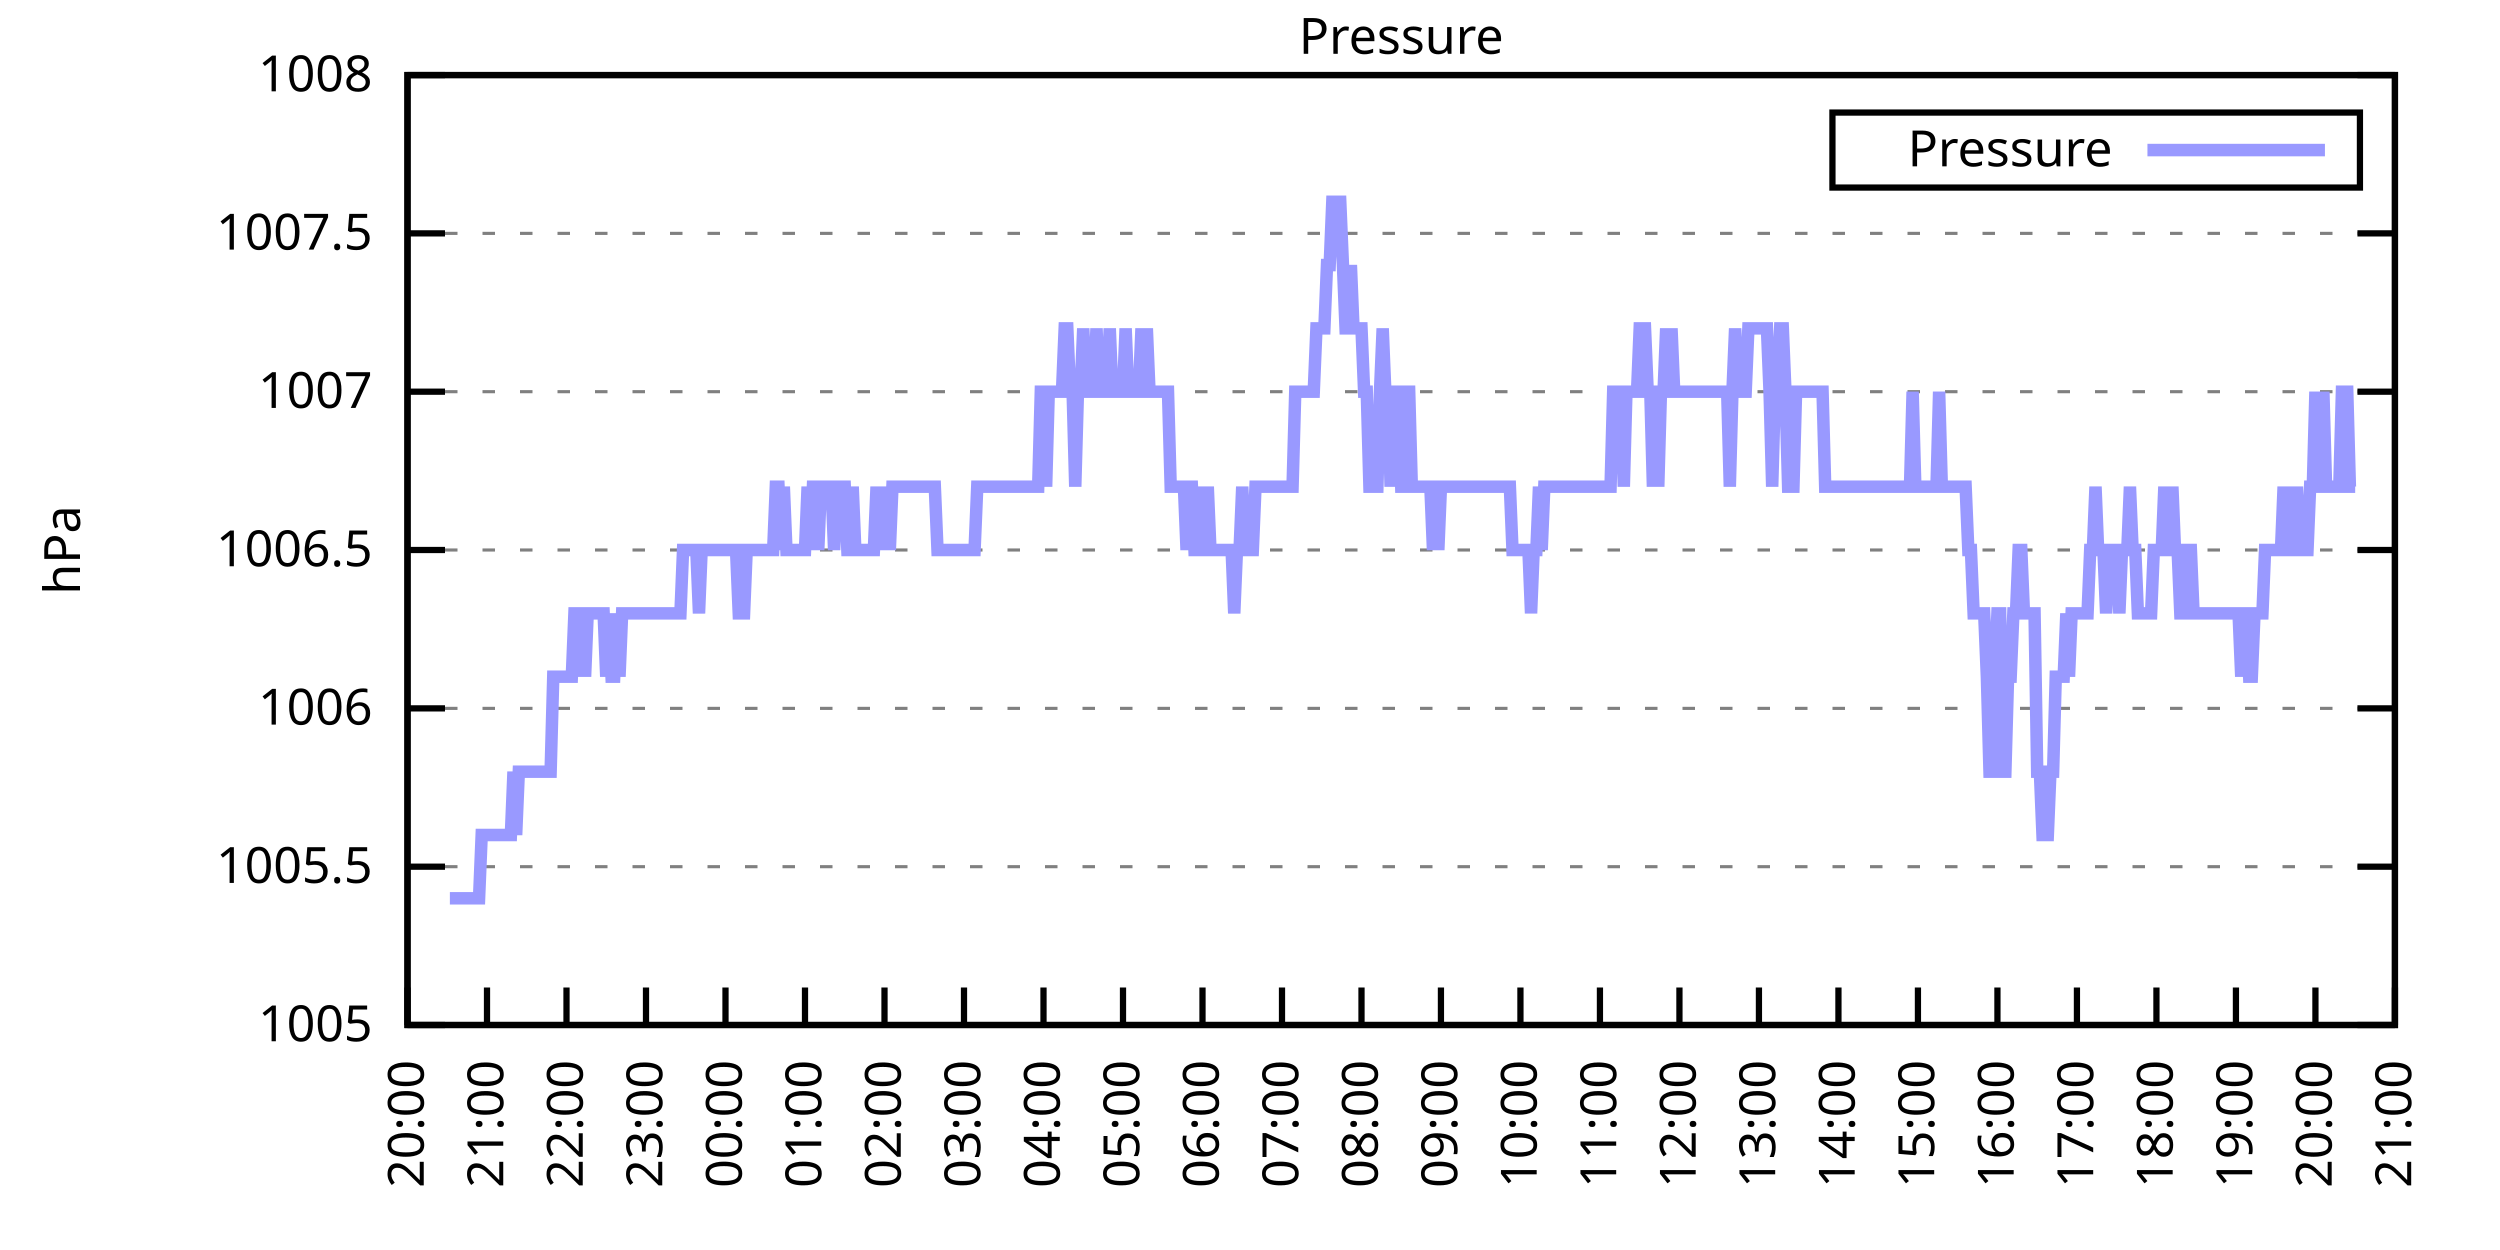
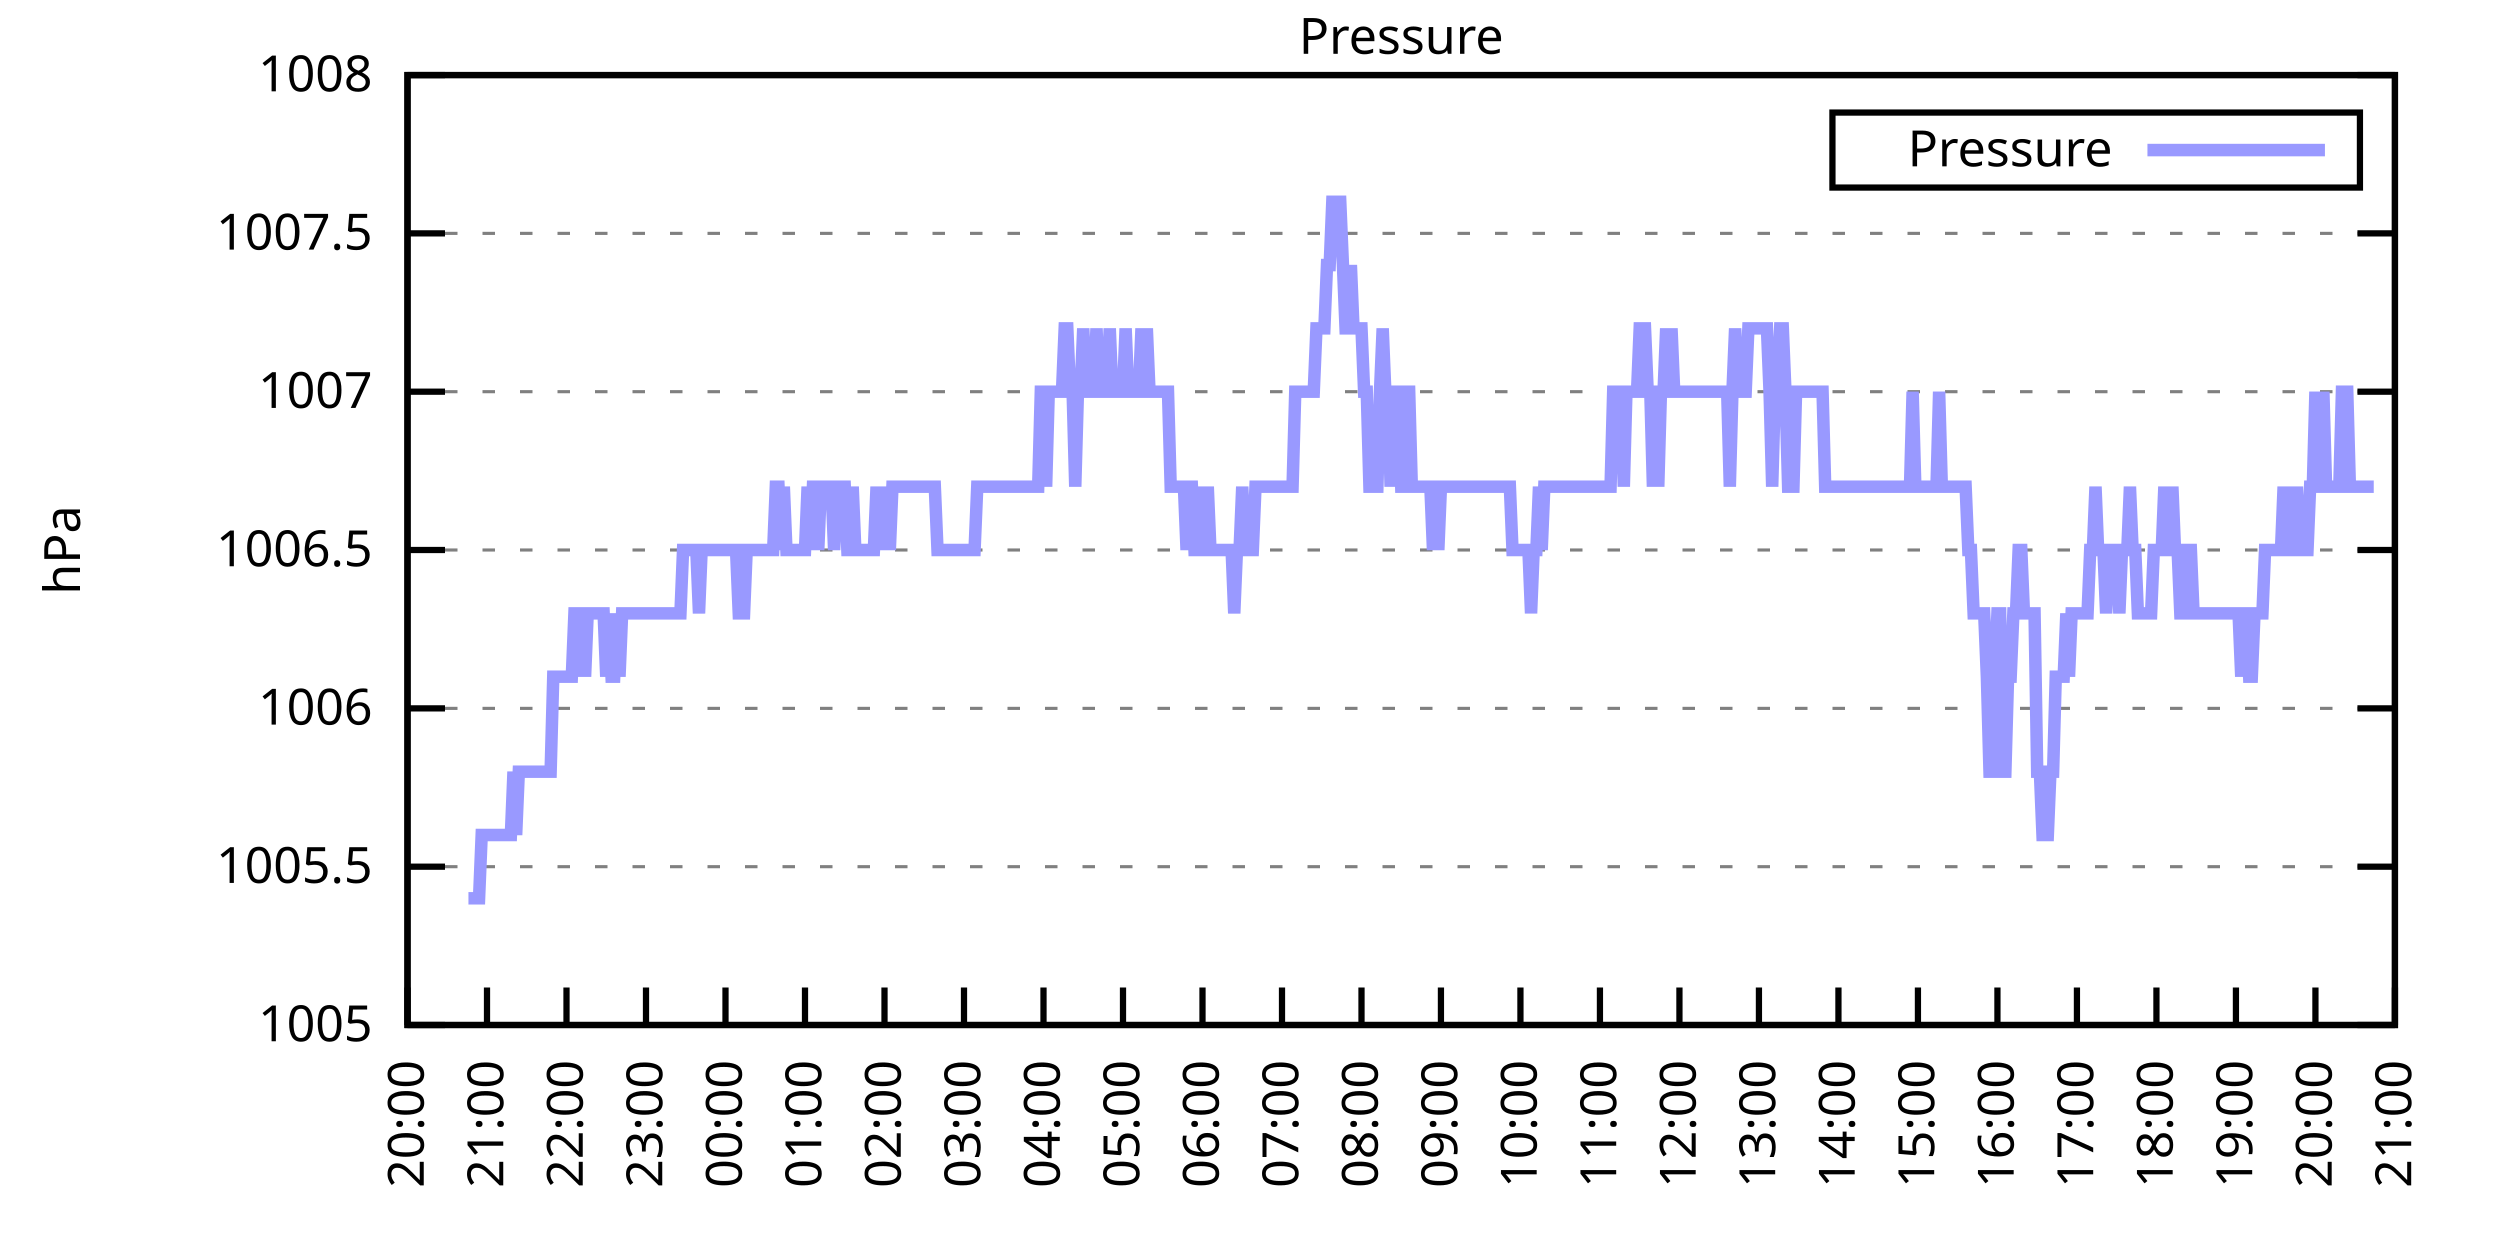
<svg xmlns="http://www.w3.org/2000/svg" xmlns:xlink="http://www.w3.org/1999/xlink" width="400" height="200" viewBox="0 0 400 200">
  <g id="gnuplot_canvas">
    <rect x="0" y="0" width="400" height="200" fill="none" />
    <defs>
      <circle id="gpDot" r="0.5" stroke-width="0.5" stroke="currentColor" />
      <path id="gpPt0" stroke-width="0.333" stroke="currentColor" d="M-1,0 h2 M0,-1 v2" />
      <path id="gpPt1" stroke-width="0.333" stroke="currentColor" d="M-1,-1 L1,1 M1,-1 L-1,1" />
      <path id="gpPt2" stroke-width="0.333" stroke="currentColor" d="M-1,0 L1,0 M0,-1 L0,1 M-1,-1 L1,1 M-1,1 L1,-1" />
      <rect id="gpPt3" stroke-width="0.333" stroke="currentColor" x="-1" y="-1" width="2" height="2" />
      <rect id="gpPt4" stroke-width="0.333" stroke="currentColor" fill="currentColor" x="-1" y="-1" width="2" height="2" />
      <circle id="gpPt5" stroke-width="0.333" stroke="currentColor" cx="0" cy="0" r="1" />
      <use xlink:href="#gpPt5" id="gpPt6" fill="currentColor" stroke="none" />
      <path id="gpPt7" stroke-width="0.333" stroke="currentColor" d="M0,-1.33 L-1.33,0.67 L1.33,0.67 z" />
      <use xlink:href="#gpPt7" id="gpPt8" fill="currentColor" stroke="none" />
      <use xlink:href="#gpPt7" id="gpPt9" stroke="currentColor" transform="rotate(180)" />
      <use xlink:href="#gpPt9" id="gpPt10" fill="currentColor" stroke="none" />
      <use xlink:href="#gpPt3" id="gpPt11" stroke="currentColor" transform="rotate(45)" />
      <use xlink:href="#gpPt11" id="gpPt12" fill="currentColor" stroke="none" />
      <path id="gpPt13" stroke-width="0.333" stroke="currentColor" d="M0,1.330 L1.265,0.411 L0.782,-1.067 L-0.782,-1.076 L-1.265,0.411 z" />
      <use xlink:href="#gpPt13" id="gpPt14" fill="currentColor" stroke="none" />
      <filter id="textbox" filterUnits="objectBoundingBox" x="0" y="0" height="1" width="1">
        <feFlood flood-color="white" flood-opacity="1" result="bgnd" />
        <feComposite in="SourceGraphic" in2="bgnd" operator="atop" />
      </filter>
      <filter id="greybox" filterUnits="objectBoundingBox" x="0" y="0" height="1" width="1">
        <feFlood flood-color="lightgrey" flood-opacity="1" result="grey" />
        <feComposite in="SourceGraphic" in2="grey" operator="atop" />
      </filter>
    </defs>
    <g fill="none" color="white" stroke="currentColor" stroke-width="1.00" stroke-linecap="butt" stroke-linejoin="miter">
</g>
    <g fill="none" color="black" stroke="currentColor" stroke-width="1.00" stroke-linecap="butt" stroke-linejoin="miter">
      <g stroke="none" shape-rendering="crispEdges">
        <polygon fill="rgb(255, 255, 255)" points="65.20,164.00 383.18,164.00 383.18,12.02 65.20,12.02 " />
      </g>
    </g>
    <g fill="none" color="black" stroke="currentColor" stroke-width="1.00" stroke-linecap="butt" stroke-linejoin="miter">
</g>
    <g fill="none" color="black" stroke="black" stroke-width="0.50" stroke-linecap="butt" stroke-linejoin="miter">
</g>
    <g fill="none" color="gray" stroke="currentColor" stroke-width="0.50" stroke-linecap="butt" stroke-linejoin="miter">
      <path stroke="gray" stroke-dasharray="2,4" class="gridline" d="M65.20,164.00 L383.19,164.00  " />
    </g>
    <g fill="none" color="gray" stroke="gray" stroke-width="1.00" stroke-linecap="butt" stroke-linejoin="miter">
</g>
    <g fill="none" color="black" stroke="currentColor" stroke-width="1.00" stroke-linecap="butt" stroke-linejoin="miter">
      <path stroke="black" d="M65.20,164.00 L71.20,164.00 M383.19,164.00 L377.19,164.00  " />
      <g transform="translate(59.60,166.60)" stroke="none" fill="black" font-family="Sans" font-size="8.00" text-anchor="end">
        <text>
          <tspan font-family="Sans"> 1005</tspan>
        </text>
      </g>
    </g>
    <g fill="none" color="black" stroke="currentColor" stroke-width="1.00" stroke-linecap="butt" stroke-linejoin="miter">
</g>
    <g fill="none" color="black" stroke="black" stroke-width="0.50" stroke-linecap="butt" stroke-linejoin="miter">
</g>
    <g fill="none" color="gray" stroke="currentColor" stroke-width="0.50" stroke-linecap="butt" stroke-linejoin="miter">
      <path stroke="gray" stroke-dasharray="2,4" class="gridline" d="M65.20,138.67 L383.19,138.67  " />
    </g>
    <g fill="none" color="gray" stroke="gray" stroke-width="1.00" stroke-linecap="butt" stroke-linejoin="miter">
</g>
    <g fill="none" color="black" stroke="currentColor" stroke-width="1.00" stroke-linecap="butt" stroke-linejoin="miter">
      <path stroke="black" d="M65.20,138.67 L71.20,138.67 M383.19,138.67 L377.19,138.67  " />
      <g transform="translate(59.60,141.27)" stroke="none" fill="black" font-family="Sans" font-size="8.00" text-anchor="end">
        <text>
          <tspan font-family="Sans"> 1005.5</tspan>
        </text>
      </g>
    </g>
    <g fill="none" color="black" stroke="currentColor" stroke-width="1.00" stroke-linecap="butt" stroke-linejoin="miter">
</g>
    <g fill="none" color="black" stroke="black" stroke-width="0.50" stroke-linecap="butt" stroke-linejoin="miter">
</g>
    <g fill="none" color="gray" stroke="currentColor" stroke-width="0.50" stroke-linecap="butt" stroke-linejoin="miter">
      <path stroke="gray" stroke-dasharray="2,4" class="gridline" d="M65.20,113.34 L383.19,113.34  " />
    </g>
    <g fill="none" color="gray" stroke="gray" stroke-width="1.00" stroke-linecap="butt" stroke-linejoin="miter">
</g>
    <g fill="none" color="black" stroke="currentColor" stroke-width="1.00" stroke-linecap="butt" stroke-linejoin="miter">
      <path stroke="black" d="M65.20,113.34 L71.20,113.34 M383.19,113.34 L377.19,113.34  " />
      <g transform="translate(59.60,115.94)" stroke="none" fill="black" font-family="Sans" font-size="8.00" text-anchor="end">
        <text>
          <tspan font-family="Sans"> 1006</tspan>
        </text>
      </g>
    </g>
    <g fill="none" color="black" stroke="currentColor" stroke-width="1.00" stroke-linecap="butt" stroke-linejoin="miter">
</g>
    <g fill="none" color="black" stroke="black" stroke-width="0.50" stroke-linecap="butt" stroke-linejoin="miter">
</g>
    <g fill="none" color="gray" stroke="currentColor" stroke-width="0.50" stroke-linecap="butt" stroke-linejoin="miter">
      <path stroke="gray" stroke-dasharray="2,4" class="gridline" d="M65.20,88.00 L383.19,88.00  " />
    </g>
    <g fill="none" color="gray" stroke="gray" stroke-width="1.00" stroke-linecap="butt" stroke-linejoin="miter">
</g>
    <g fill="none" color="black" stroke="currentColor" stroke-width="1.00" stroke-linecap="butt" stroke-linejoin="miter">
      <path stroke="black" d="M65.20,88.00 L71.20,88.00 M383.19,88.00 L377.19,88.00  " />
      <g transform="translate(59.60,90.60)" stroke="none" fill="black" font-family="Sans" font-size="8.00" text-anchor="end">
        <text>
          <tspan font-family="Sans"> 1006.5</tspan>
        </text>
      </g>
    </g>
    <g fill="none" color="black" stroke="currentColor" stroke-width="1.00" stroke-linecap="butt" stroke-linejoin="miter">
</g>
    <g fill="none" color="black" stroke="black" stroke-width="0.50" stroke-linecap="butt" stroke-linejoin="miter">
</g>
    <g fill="none" color="gray" stroke="currentColor" stroke-width="0.50" stroke-linecap="butt" stroke-linejoin="miter">
      <path stroke="gray" stroke-dasharray="2,4" class="gridline" d="M65.20,62.67 L383.19,62.67  " />
    </g>
    <g fill="none" color="gray" stroke="gray" stroke-width="1.00" stroke-linecap="butt" stroke-linejoin="miter">
</g>
    <g fill="none" color="black" stroke="currentColor" stroke-width="1.00" stroke-linecap="butt" stroke-linejoin="miter">
      <path stroke="black" d="M65.20,62.67 L71.20,62.67 M383.19,62.67 L377.19,62.67  " />
      <g transform="translate(59.60,65.27)" stroke="none" fill="black" font-family="Sans" font-size="8.00" text-anchor="end">
        <text>
          <tspan font-family="Sans"> 1007</tspan>
        </text>
      </g>
    </g>
    <g fill="none" color="black" stroke="currentColor" stroke-width="1.00" stroke-linecap="butt" stroke-linejoin="miter">
</g>
    <g fill="none" color="black" stroke="black" stroke-width="0.50" stroke-linecap="butt" stroke-linejoin="miter">
</g>
    <g fill="none" color="gray" stroke="currentColor" stroke-width="0.50" stroke-linecap="butt" stroke-linejoin="miter">
      <path stroke="gray" stroke-dasharray="2,4" class="gridline" d="M65.20,37.34 L383.19,37.34  " />
    </g>
    <g fill="none" color="gray" stroke="gray" stroke-width="1.00" stroke-linecap="butt" stroke-linejoin="miter">
</g>
    <g fill="none" color="black" stroke="currentColor" stroke-width="1.00" stroke-linecap="butt" stroke-linejoin="miter">
      <path stroke="black" d="M65.20,37.34 L71.20,37.34 M383.19,37.34 L377.19,37.34  " />
      <g transform="translate(59.60,39.94)" stroke="none" fill="black" font-family="Sans" font-size="8.00" text-anchor="end">
        <text>
          <tspan font-family="Sans"> 1007.5</tspan>
        </text>
      </g>
    </g>
    <g fill="none" color="black" stroke="currentColor" stroke-width="1.00" stroke-linecap="butt" stroke-linejoin="miter">
</g>
    <g fill="none" color="black" stroke="black" stroke-width="0.50" stroke-linecap="butt" stroke-linejoin="miter">
</g>
    <g fill="none" color="gray" stroke="currentColor" stroke-width="0.50" stroke-linecap="butt" stroke-linejoin="miter">
      <path stroke="gray" stroke-dasharray="2,4" class="gridline" d="M65.20,12.01 L383.19,12.01  " />
    </g>
    <g fill="none" color="gray" stroke="gray" stroke-width="1.00" stroke-linecap="butt" stroke-linejoin="miter">
</g>
    <g fill="none" color="black" stroke="currentColor" stroke-width="1.00" stroke-linecap="butt" stroke-linejoin="miter">
      <path stroke="black" d="M65.20,12.01 L71.20,12.01 M383.19,12.01 L377.19,12.01  " />
      <g transform="translate(59.60,14.61)" stroke="none" fill="black" font-family="Sans" font-size="8.00" text-anchor="end">
        <text>
          <tspan font-family="Sans"> 1008</tspan>
        </text>
      </g>
    </g>
    <g fill="none" color="black" stroke="currentColor" stroke-width="1.00" stroke-linecap="butt" stroke-linejoin="miter">
      <path stroke="black" d="M65.20,164.00 L65.20,158.00  " />
      <g transform="translate(67.80,169.60) rotate(270.00)" stroke="none" fill="black" font-family="Sans" font-size="8.00" text-anchor="end">
        <text>
          <tspan font-family="Sans">20:00</tspan>
        </text>
      </g>
    </g>
    <g fill="none" color="black" stroke="currentColor" stroke-width="1.00" stroke-linecap="butt" stroke-linejoin="miter">
      <path stroke="black" d="M77.92,164.00 L77.92,158.00  " />
      <g transform="translate(80.52,169.60) rotate(270.00)" stroke="none" fill="black" font-family="Sans" font-size="8.00" text-anchor="end">
        <text>
          <tspan font-family="Sans">21:00</tspan>
        </text>
      </g>
    </g>
    <g fill="none" color="black" stroke="currentColor" stroke-width="1.00" stroke-linecap="butt" stroke-linejoin="miter">
      <path stroke="black" d="M90.64,164.00 L90.64,158.00  " />
      <g transform="translate(93.24,169.60) rotate(270.00)" stroke="none" fill="black" font-family="Sans" font-size="8.00" text-anchor="end">
        <text>
          <tspan font-family="Sans">22:00</tspan>
        </text>
      </g>
    </g>
    <g fill="none" color="black" stroke="currentColor" stroke-width="1.00" stroke-linecap="butt" stroke-linejoin="miter">
      <path stroke="black" d="M103.36,164.00 L103.36,158.00  " />
      <g transform="translate(105.96,169.60) rotate(270.00)" stroke="none" fill="black" font-family="Sans" font-size="8.00" text-anchor="end">
        <text>
          <tspan font-family="Sans">23:00</tspan>
        </text>
      </g>
    </g>
    <g fill="none" color="black" stroke="currentColor" stroke-width="1.00" stroke-linecap="butt" stroke-linejoin="miter">
      <path stroke="black" d="M116.08,164.00 L116.08,158.00  " />
      <g transform="translate(118.68,169.60) rotate(270.00)" stroke="none" fill="black" font-family="Sans" font-size="8.00" text-anchor="end">
        <text>
          <tspan font-family="Sans">00:00</tspan>
        </text>
      </g>
    </g>
    <g fill="none" color="black" stroke="currentColor" stroke-width="1.00" stroke-linecap="butt" stroke-linejoin="miter">
      <path stroke="black" d="M128.80,164.00 L128.80,158.00  " />
      <g transform="translate(131.40,169.60) rotate(270.00)" stroke="none" fill="black" font-family="Sans" font-size="8.00" text-anchor="end">
        <text>
          <tspan font-family="Sans">01:00</tspan>
        </text>
      </g>
    </g>
    <g fill="none" color="black" stroke="currentColor" stroke-width="1.00" stroke-linecap="butt" stroke-linejoin="miter">
      <path stroke="black" d="M141.52,164.00 L141.52,158.00  " />
      <g transform="translate(144.12,169.60) rotate(270.00)" stroke="none" fill="black" font-family="Sans" font-size="8.00" text-anchor="end">
        <text>
          <tspan font-family="Sans">02:00</tspan>
        </text>
      </g>
    </g>
    <g fill="none" color="black" stroke="currentColor" stroke-width="1.00" stroke-linecap="butt" stroke-linejoin="miter">
      <path stroke="black" d="M154.24,164.00 L154.24,158.00  " />
      <g transform="translate(156.84,169.60) rotate(270.00)" stroke="none" fill="black" font-family="Sans" font-size="8.00" text-anchor="end">
        <text>
          <tspan font-family="Sans">03:00</tspan>
        </text>
      </g>
    </g>
    <g fill="none" color="black" stroke="currentColor" stroke-width="1.00" stroke-linecap="butt" stroke-linejoin="miter">
      <path stroke="black" d="M166.96,164.00 L166.96,158.00  " />
      <g transform="translate(169.56,169.60) rotate(270.00)" stroke="none" fill="black" font-family="Sans" font-size="8.00" text-anchor="end">
        <text>
          <tspan font-family="Sans">04:00</tspan>
        </text>
      </g>
    </g>
    <g fill="none" color="black" stroke="currentColor" stroke-width="1.00" stroke-linecap="butt" stroke-linejoin="miter">
      <path stroke="black" d="M179.68,164.00 L179.68,158.00  " />
      <g transform="translate(182.28,169.60) rotate(270.00)" stroke="none" fill="black" font-family="Sans" font-size="8.00" text-anchor="end">
        <text>
          <tspan font-family="Sans">05:00</tspan>
        </text>
      </g>
    </g>
    <g fill="none" color="black" stroke="currentColor" stroke-width="1.00" stroke-linecap="butt" stroke-linejoin="miter">
      <path stroke="black" d="M192.40,164.00 L192.40,158.00  " />
      <g transform="translate(195.00,169.60) rotate(270.00)" stroke="none" fill="black" font-family="Sans" font-size="8.00" text-anchor="end">
        <text>
          <tspan font-family="Sans">06:00</tspan>
        </text>
      </g>
    </g>
    <g fill="none" color="black" stroke="currentColor" stroke-width="1.00" stroke-linecap="butt" stroke-linejoin="miter">
      <path stroke="black" d="M205.12,164.00 L205.12,158.00  " />
      <g transform="translate(207.72,169.60) rotate(270.00)" stroke="none" fill="black" font-family="Sans" font-size="8.00" text-anchor="end">
        <text>
          <tspan font-family="Sans">07:00</tspan>
        </text>
      </g>
    </g>
    <g fill="none" color="black" stroke="currentColor" stroke-width="1.00" stroke-linecap="butt" stroke-linejoin="miter">
      <path stroke="black" d="M217.84,164.00 L217.84,158.00  " />
      <g transform="translate(220.44,169.60) rotate(270.00)" stroke="none" fill="black" font-family="Sans" font-size="8.00" text-anchor="end">
        <text>
          <tspan font-family="Sans">08:00</tspan>
        </text>
      </g>
    </g>
    <g fill="none" color="black" stroke="currentColor" stroke-width="1.00" stroke-linecap="butt" stroke-linejoin="miter">
      <path stroke="black" d="M230.55,164.00 L230.55,158.00  " />
      <g transform="translate(233.15,169.60) rotate(270.00)" stroke="none" fill="black" font-family="Sans" font-size="8.00" text-anchor="end">
        <text>
          <tspan font-family="Sans">09:00</tspan>
        </text>
      </g>
    </g>
    <g fill="none" color="black" stroke="currentColor" stroke-width="1.00" stroke-linecap="butt" stroke-linejoin="miter">
      <path stroke="black" d="M243.27,164.00 L243.27,158.00  " />
      <g transform="translate(245.87,169.60) rotate(270.00)" stroke="none" fill="black" font-family="Sans" font-size="8.00" text-anchor="end">
        <text>
          <tspan font-family="Sans">10:00</tspan>
        </text>
      </g>
    </g>
    <g fill="none" color="black" stroke="currentColor" stroke-width="1.00" stroke-linecap="butt" stroke-linejoin="miter">
      <path stroke="black" d="M255.99,164.00 L255.99,158.00  " />
      <g transform="translate(258.59,169.60) rotate(270.00)" stroke="none" fill="black" font-family="Sans" font-size="8.00" text-anchor="end">
        <text>
          <tspan font-family="Sans">11:00</tspan>
        </text>
      </g>
    </g>
    <g fill="none" color="black" stroke="currentColor" stroke-width="1.00" stroke-linecap="butt" stroke-linejoin="miter">
      <path stroke="black" d="M268.71,164.00 L268.71,158.00  " />
      <g transform="translate(271.31,169.60) rotate(270.00)" stroke="none" fill="black" font-family="Sans" font-size="8.00" text-anchor="end">
        <text>
          <tspan font-family="Sans">12:00</tspan>
        </text>
      </g>
    </g>
    <g fill="none" color="black" stroke="currentColor" stroke-width="1.00" stroke-linecap="butt" stroke-linejoin="miter">
      <path stroke="black" d="M281.43,164.00 L281.43,158.00  " />
      <g transform="translate(284.03,169.60) rotate(270.00)" stroke="none" fill="black" font-family="Sans" font-size="8.00" text-anchor="end">
        <text>
          <tspan font-family="Sans">13:00</tspan>
        </text>
      </g>
    </g>
    <g fill="none" color="black" stroke="currentColor" stroke-width="1.00" stroke-linecap="butt" stroke-linejoin="miter">
      <path stroke="black" d="M294.15,164.00 L294.15,158.00  " />
      <g transform="translate(296.75,169.60) rotate(270.00)" stroke="none" fill="black" font-family="Sans" font-size="8.00" text-anchor="end">
        <text>
          <tspan font-family="Sans">14:00</tspan>
        </text>
      </g>
    </g>
    <g fill="none" color="black" stroke="currentColor" stroke-width="1.00" stroke-linecap="butt" stroke-linejoin="miter">
      <path stroke="black" d="M306.87,164.00 L306.87,158.00  " />
      <g transform="translate(309.47,169.60) rotate(270.00)" stroke="none" fill="black" font-family="Sans" font-size="8.00" text-anchor="end">
        <text>
          <tspan font-family="Sans">15:00</tspan>
        </text>
      </g>
    </g>
    <g fill="none" color="black" stroke="currentColor" stroke-width="1.00" stroke-linecap="butt" stroke-linejoin="miter">
      <path stroke="black" d="M319.59,164.00 L319.59,158.00  " />
      <g transform="translate(322.19,169.60) rotate(270.00)" stroke="none" fill="black" font-family="Sans" font-size="8.00" text-anchor="end">
        <text>
          <tspan font-family="Sans">16:00</tspan>
        </text>
      </g>
    </g>
    <g fill="none" color="black" stroke="currentColor" stroke-width="1.00" stroke-linecap="butt" stroke-linejoin="miter">
      <path stroke="black" d="M332.31,164.00 L332.31,158.00  " />
      <g transform="translate(334.91,169.60) rotate(270.00)" stroke="none" fill="black" font-family="Sans" font-size="8.00" text-anchor="end">
        <text>
          <tspan font-family="Sans">17:00</tspan>
        </text>
      </g>
    </g>
    <g fill="none" color="black" stroke="currentColor" stroke-width="1.00" stroke-linecap="butt" stroke-linejoin="miter">
      <path stroke="black" d="M345.03,164.00 L345.03,158.00  " />
      <g transform="translate(347.63,169.60) rotate(270.00)" stroke="none" fill="black" font-family="Sans" font-size="8.00" text-anchor="end">
        <text>
          <tspan font-family="Sans">18:00</tspan>
        </text>
      </g>
    </g>
    <g fill="none" color="black" stroke="currentColor" stroke-width="1.00" stroke-linecap="butt" stroke-linejoin="miter">
      <path stroke="black" d="M357.75,164.00 L357.75,158.00  " />
      <g transform="translate(360.35,169.60) rotate(270.00)" stroke="none" fill="black" font-family="Sans" font-size="8.00" text-anchor="end">
        <text>
          <tspan font-family="Sans">19:00</tspan>
        </text>
      </g>
    </g>
    <g fill="none" color="black" stroke="currentColor" stroke-width="1.00" stroke-linecap="butt" stroke-linejoin="miter">
      <path stroke="black" d="M370.47,164.00 L370.47,158.00  " />
      <g transform="translate(373.07,169.60) rotate(270.00)" stroke="none" fill="black" font-family="Sans" font-size="8.00" text-anchor="end">
        <text>
          <tspan font-family="Sans">20:00</tspan>
        </text>
      </g>
    </g>
    <g fill="none" color="black" stroke="currentColor" stroke-width="1.00" stroke-linecap="butt" stroke-linejoin="miter">
      <path stroke="black" d="M383.19,164.00 L383.19,158.00  " />
      <g transform="translate(385.79,169.60) rotate(270.00)" stroke="none" fill="black" font-family="Sans" font-size="8.00" text-anchor="end">
        <text>
          <tspan font-family="Sans">21:00</tspan>
        </text>
      </g>
    </g>
    <g fill="none" color="black" stroke="currentColor" stroke-width="1.00" stroke-linecap="butt" stroke-linejoin="miter">
</g>
    <g fill="none" color="black" stroke="currentColor" stroke-width="1.00" stroke-linecap="butt" stroke-linejoin="miter">
      <path stroke="black" d="M65.20,12.01 L65.20,164.00 L383.19,164.00 L383.19,12.01 L65.20,12.01 Z  " />
    </g>
    <g fill="none" color="black" stroke="currentColor" stroke-width="1.00" stroke-linecap="butt" stroke-linejoin="miter">
</g>
    <g fill="none" color="black" stroke="currentColor" stroke-width="1.00" stroke-linecap="butt" stroke-linejoin="miter">
      <path stroke="black" d="M293.19,30.01 L293.19,18.01 L377.59,18.01 L377.59,30.01 L293.19,30.01 Z  " />
    </g>
    <g id="Pressure_plot_1">
      <g fill="none" color="white" stroke="black" stroke-width="2.00" stroke-linecap="butt" stroke-linejoin="miter">
</g>
      <g fill="none" color="black" stroke="currentColor" stroke-width="2.00" stroke-linecap="butt" stroke-linejoin="miter">
        <g transform="translate(337.99,26.61)" stroke="none" fill="black" font-family="Sans" font-size="8.00" text-anchor="end">
          <text>
            <tspan font-family="Sans">Pressure</tspan>
          </text>
        </g>
      </g>
      <g fill="none" color="black" stroke="currentColor" stroke-width="2.00" stroke-linecap="butt" stroke-linejoin="miter">
-         <path stroke="rgb(153, 153, 255)" d="M343.59,24.01 L371.99,24.01 M71.98,143.73 L72.41,143.73 L72.83,143.73 L73.26,143.73 L73.68,143.73 L74.10,143.73   L74.53,143.73 L74.95,143.73 L75.38,143.73 L75.80,143.73 L76.22,143.73 L76.65,143.73 L77.07,133.60 L77.50,133.60   L77.92,133.60 L78.34,133.60 L78.77,133.60 L79.19,133.60 L79.62,133.60 L80.04,133.60 L80.46,133.60 L80.89,133.60   L81.31,133.60 L81.74,133.60 L82.16,123.47 L82.58,133.60 L83.01,123.47 L83.43,123.47 L83.86,123.47 L84.28,123.47   L84.70,123.47 L84.92,123.47 L85.55,123.47 L85.98,123.47 L86.40,123.47 L86.61,123.47 L87.25,123.47 L87.67,123.47   L88.10,123.47 L88.52,108.27 L88.94,108.27 L89.37,108.27 L89.79,108.27 L90.22,108.27 L90.64,108.27 L91.06,108.27   L91.49,108.27 L91.91,98.14 L92.34,98.14 L92.76,108.27 L93.18,98.14 L93.61,108.27 L94.03,98.14 L94.46,98.14   L94.88,98.14 L95.30,98.14 L95.73,98.14 L96.15,98.14 L96.58,98.14 L97.00,108.27 L97.42,98.14 L97.85,108.27   L98.27,108.27 L98.69,98.14 L99.12,108.27 L99.54,98.14 L99.97,98.14 L100.39,98.14 L100.81,98.14 L101.24,98.14   L101.66,98.14 L102.09,98.14 L102.51,98.14 L102.93,98.14 L103.36,98.14 L103.78,98.14 L104.21,98.14 L104.63,98.14   L105.05,98.14 L105.48,98.14 L105.90,98.14 L106.33,98.14 L106.75,98.14 L107.17,98.14 L107.60,98.14 L108.02,98.14   L108.45,98.14 L108.87,98.14 L109.29,88.00 L109.72,88.00 L110.14,88.00 L110.57,88.00 L110.99,88.00 L111.41,88.00   L111.84,98.14 L112.26,88.00 L112.69,88.00 L113.11,88.00 L113.53,88.00 L113.96,88.00 L114.38,88.00 L114.81,88.00   L115.23,88.00 L115.65,88.00 L116.08,88.00 L116.50,88.00 L116.93,88.00 L117.35,88.00 L117.77,88.00 L118.20,98.14   L118.62,98.14 L119.05,98.14 L119.47,88.00 L119.89,88.00 L120.32,88.00 L120.74,88.00 L121.17,88.00 L121.59,88.00   L122.01,88.00 L122.44,88.00 L122.86,88.00 L123.29,88.00 L123.71,88.00 L124.13,77.87 L124.56,77.87 L124.98,88.00   L125.41,77.87 L125.83,88.00 L126.25,88.00 L126.68,88.00 L127.10,88.00 L127.53,88.00 L127.95,88.00 L128.37,88.00   L128.80,88.00 L129.22,77.87 L129.65,88.00 L130.07,77.87 L130.49,77.87 L130.92,88.00 L131.34,77.87 L131.77,77.87   L132.19,77.87 L132.61,77.87 L133.04,77.87 L133.46,88.00 L133.89,77.87 L134.31,77.87 L134.73,77.87 L135.16,77.87   L135.58,88.00 L136.01,88.00 L136.43,77.87 L136.85,88.00 L137.28,88.00 L137.70,88.00 L138.13,88.00 L138.55,88.00   L138.97,88.00 L139.40,88.00 L139.82,88.00 L140.25,77.87 L140.67,88.00 L141.09,77.87 L141.52,88.00 L141.94,77.87   L142.37,88.00 L142.79,77.87 L143.21,77.87 L143.64,77.87 L144.06,77.87 L144.49,77.87 L144.91,77.87 L145.33,77.87   L145.76,77.87 L146.18,77.87 L146.61,77.87 L147.03,77.87 L147.45,77.87 L147.88,77.87 L148.30,77.87 L148.73,77.87   L149.15,77.87 L149.57,77.87 L150.00,88.00 L150.42,88.00 L150.85,88.00 L151.27,88.00 L151.69,88.00 L152.12,88.00   L152.54,88.00 L152.97,88.00 L153.39,88.00 L153.81,88.00 L154.24,88.00 L154.66,88.00 L155.09,88.00 L155.51,88.00   L155.93,88.00 L156.36,77.87 L156.78,77.87 L157.21,77.87 L157.63,77.87 L158.05,77.87 L158.48,77.87 L158.90,77.87   L159.33,77.87 L159.75,77.87 L160.17,77.87 L160.60,77.87 L161.02,77.87 L161.44,77.87 L161.87,77.87 L162.29,77.87   L162.72,77.87 L163.14,77.87 L163.56,77.87 L163.99,77.87 L164.41,77.87 L164.84,77.87 L165.26,77.87 L165.68,77.87   L166.11,77.87 L166.53,62.67 L166.96,62.67 L167.38,77.87 L167.80,62.67 L168.23,62.67 L168.65,62.67 L169.08,62.67   L169.50,62.67 L169.92,62.67 L170.35,52.54 L170.77,52.54 L171.20,62.67 L171.62,62.67 L172.04,77.87 L172.47,62.67   L172.89,62.67 L173.32,52.54 L173.74,62.67 L174.16,62.67 L174.59,62.67 L175.01,62.67 L175.44,52.54 L175.86,62.67   L176.28,62.67 L176.71,62.67 L177.13,62.67 L177.56,52.54 L177.98,62.67 L178.40,62.67 L178.83,62.67 L179.25,62.67   L179.68,62.67 L180.10,52.54 L180.52,62.67 L180.95,62.67 L181.37,62.67 L181.80,62.67 L182.22,62.67 L182.64,52.54   L183.07,62.67 L183.49,52.54 L183.92,62.67 L184.34,62.67 L184.76,62.67 L185.19,62.67 L185.61,62.67 L186.04,62.67   L186.46,62.67 L186.88,62.67 L187.31,77.87 L187.73,77.87 L188.16,77.87 L188.58,77.87 L189.00,77.87 L189.43,77.87   L189.85,88.00 L190.28,77.87 L190.70,77.87 L191.12,88.00 L191.55,88.00 L191.97,88.00 L192.40,77.87 L192.82,88.00   L193.24,77.87 L193.67,88.00 L194.09,88.00 L194.52,88.00 L194.94,88.00 L195.36,88.00 L195.79,88.00 L196.21,88.00   L196.64,88.00 L197.06,88.00 L197.48,98.14 L197.91,88.00 L198.33,88.00 L198.76,77.87 L199.18,88.00 L199.60,88.00   L200.03,88.00 L200.45,88.00 L200.88,77.87 L201.30,77.87 L201.72,77.87 L202.15,77.87 L202.57,77.87 L203.00,77.87   L203.42,77.87 L203.84,77.87 L204.27,77.87 L204.69,77.87 L205.12,77.87 L205.54,77.87 L205.96,77.87 L206.39,77.87   L206.81,77.87 L207.24,62.67 L207.66,62.67 L208.08,62.67 L208.51,62.67 L208.93,62.67 L209.36,62.67 L209.78,62.67   L210.20,62.67 L210.63,52.54 L211.05,52.54 L211.48,52.54 L211.90,52.54 L212.32,42.41 L212.75,42.41 L213.17,32.28   L213.60,32.28 L214.02,32.28 L214.44,32.28 L214.87,42.41 L215.29,52.54 L215.72,52.54 L216.14,42.41 L216.56,52.54   L216.99,52.54 L217.41,52.54 L217.84,52.54 L218.26,62.67 L218.68,62.67 L219.11,77.87 L219.53,77.87 L219.96,77.87   L220.38,77.87 L220.80,62.67 L221.23,52.54 L221.65,62.67 L222.08,62.67 L222.50,77.87 L222.92,62.67 L223.35,62.67   L223.77,62.67 L224.20,77.87 L224.62,77.87 L225.04,62.67 L225.47,62.67 L225.89,77.87 L226.31,77.87 L226.74,77.87   L227.16,77.87 L227.59,77.87 L228.01,77.87 L228.43,77.87 L228.86,77.87 L229.28,88.00 L229.71,77.87 L230.13,88.00   L230.55,77.87 L230.98,77.87 L231.40,77.87 L231.83,77.87 L232.25,77.87 L232.67,77.87 L233.10,77.87 L233.52,77.87   L233.95,77.87 L234.37,77.87 L234.79,77.87 L235.22,77.87 L235.64,77.87 L236.07,77.87 L236.49,77.87 L236.91,77.87   L237.34,77.87 L237.76,77.87 L238.19,77.87 L238.61,77.87 L239.03,77.87 L239.46,77.87 L239.88,77.87 L240.31,77.87   L240.73,77.87 L241.15,77.87 L241.58,77.87 L242.00,88.00 L242.43,88.00 L242.85,88.00 L243.27,88.00 L243.70,88.00   L244.12,88.00 L244.55,88.00 L244.97,98.14 L245.39,88.00 L245.82,88.00 L246.24,77.87 L246.67,88.00 L247.09,77.87   L247.51,77.87 L247.94,77.87 L248.36,77.87 L248.79,77.87 L249.21,77.87 L249.63,77.87 L250.06,77.87 L250.48,77.87   L250.91,77.87 L251.33,77.87 L251.75,77.87 L252.18,77.87 L252.60,77.87 L253.03,77.87 L253.45,77.87 L253.87,77.87   L254.30,77.87 L254.72,77.87 L255.15,77.87 L255.57,77.87 L255.99,77.87 L256.42,77.87 L256.84,77.87 L257.27,77.87   L257.69,77.87 L258.11,62.67 L258.54,62.67 L258.96,62.67 L259.39,62.67 L259.81,77.87 L260.23,62.67 L260.66,62.67   L261.08,62.67 L261.51,62.67 L261.93,62.67 L262.35,52.54 L262.78,52.54 L263.20,52.54 L263.63,62.67 L264.05,62.67   L264.47,77.87 L264.90,62.67 L265.32,77.87 L265.75,62.67 L266.17,62.67 L266.59,52.54 L267.02,62.67 L267.44,52.54   L267.87,62.67 L268.29,62.67 L268.71,62.67 L269.14,62.67 L269.56,62.67 L269.99,62.67 L270.41,62.67 L270.83,62.67   L271.26,62.67 L271.68,62.67 L272.11,62.67 L272.53,62.67 L272.95,62.67 L273.38,62.67 L273.80,62.67 L274.23,62.67   L274.65,62.67 L275.07,62.67 L275.50,62.67 L275.92,62.67 L276.35,62.67 L276.77,77.87 L277.19,62.67 L277.62,52.54   L278.04,62.67 L278.47,62.67 L278.89,62.67 L279.31,62.67 L279.74,52.54 L280.16,52.54 L280.59,52.54 L281.01,52.54   L281.43,52.54 L281.86,52.54 L282.28,52.54 L282.71,52.54 L283.13,62.67 L283.55,77.87 L283.98,62.67 L284.40,62.67   L284.83,52.54 L285.25,52.54 L285.67,62.67 L286.10,77.87 L286.52,77.87 L286.95,77.87 L287.37,62.67 L287.79,62.67   L288.22,62.67 L288.64,62.67 L289.06,62.67 L289.49,62.67 L289.91,62.67 L290.34,62.67 L290.76,62.67 L291.18,62.67   L291.61,62.67 L292.03,77.87 L292.46,77.87 L292.88,77.87 L293.30,77.87 L293.73,77.87 L294.15,77.87 L294.58,77.87   L295.00,77.87 L295.42,77.87 L295.85,77.87 L296.27,77.87 L296.70,77.87 L297.12,77.87 L297.54,77.87 L297.97,77.87   L298.39,77.87 L298.82,77.87 L299.24,77.87 L299.66,77.87 L300.09,77.87 L300.51,77.87 L300.94,77.87 L301.36,77.87   L301.78,77.87 L302.21,77.87 L302.63,77.87 L303.06,77.87 L303.48,77.87 L303.90,77.87 L304.33,77.87 L304.75,77.87   L305.18,77.87 L305.60,77.87 L306.02,62.67 L306.45,77.87 L306.87,77.87 L307.30,77.87 L307.72,77.87 L308.14,77.87   L308.57,77.87 L308.99,77.87 L309.42,77.87 L309.84,77.87 L310.26,62.67 L310.69,77.87 L311.11,77.87 L311.54,77.87   L311.96,77.87 L312.38,77.87 L312.81,77.87 L313.23,77.87 L313.66,77.87 L314.08,77.87 L314.50,77.87 L314.93,88.00   L315.35,88.00 L315.78,98.14 L316.20,98.14 L316.62,98.14 L317.05,98.14 L317.47,98.14 L317.90,108.27 L318.32,123.47   L318.74,123.47 L319.17,108.27 L319.59,98.14 L320.02,98.14 L320.44,123.47 L320.86,123.47 L321.29,108.27 L321.71,108.27   L322.14,98.14 L322.56,98.14 L322.98,88.00 L323.41,88.00 L323.83,98.14 L324.26,98.14 L324.68,98.14 L325.10,98.14   L325.53,98.14 L325.95,123.47 L326.38,123.47 L326.80,133.60 L327.22,133.60 L327.65,133.60 L328.07,123.47 L328.50,123.47   L328.92,108.27 L329.34,108.27 L329.77,108.27 L330.19,108.27 L330.62,98.14 L331.04,108.27 L331.46,98.14 L331.89,98.14   L332.31,98.14 L332.74,98.14 L333.16,98.14 L333.58,98.14 L334.01,98.14 L334.43,88.00 L334.86,88.00 L335.28,77.87   L335.70,88.00 L336.13,88.00 L336.55,88.00 L336.98,98.14 L337.40,88.00 L337.82,88.00 L338.25,88.00 L338.67,88.00   L339.10,98.14 L339.52,88.00 L339.94,88.00 L340.37,88.00 L340.79,77.87 L341.22,88.00 L341.64,88.00 L342.06,98.14   L342.49,98.14 L342.91,98.14 L343.34,98.14 L343.76,98.14 L344.18,98.14 L344.61,88.00 L345.03,88.00 L345.46,88.00   L345.88,88.00 L346.30,77.87 L346.73,88.00 L347.15,88.00 L347.58,77.87 L348.00,88.00 L348.42,88.00 L348.85,98.14   L349.27,98.14 L349.70,88.00 L350.12,88.00 L350.54,88.00 L350.97,98.14 L351.39,98.14 L351.81,98.14 L352.24,98.14   L352.66,98.14 L353.09,98.14 L353.51,98.14 L353.93,98.14 L354.36,98.14 L354.78,98.14 L355.21,98.14 L355.63,98.14   L356.05,98.14 L356.48,98.14 L356.90,98.14 L357.33,98.14 L357.75,98.14 L358.17,98.14 L358.60,108.27 L359.02,98.14   L359.45,98.14 L359.87,108.27 L360.29,108.27 L360.72,98.14 L361.14,98.14 L361.57,98.14 L361.99,98.14 L362.41,88.00   L362.84,88.00 L363.26,88.00 L363.69,88.00 L364.11,88.00 L364.53,88.00 L364.96,88.00 L365.38,77.87 L365.81,88.00   L366.23,88.00 L366.65,77.87 L367.08,88.00 L367.50,77.87 L367.93,88.00 L368.35,88.00 L368.77,88.00 L369.20,88.00   L369.62,77.87 L370.05,77.87 L370.47,62.67 L370.89,77.87 L371.32,77.87 L371.74,62.67 L372.17,77.87 L372.59,77.87   L373.01,77.87 L373.44,77.87 L373.86,77.87 L374.29,77.87 L374.71,62.67 L375.13,62.67 L375.56,62.67 L375.98,77.87   L376.41,77.87 L376.83,77.87  " />
+         <path stroke="rgb(153, 153, 255)" d="M343.59,24.01 L371.99,24.01 M74.95,143.73 L75.38,143.73 L75.80,143.73 L76.22,143.73 L76.65,143.73 L77.07,133.60   L77.50,133.60 L77.92,133.60 L78.34,133.60 L78.77,133.60 L79.19,133.60 L79.62,133.60 L80.04,133.60 L80.46,133.60   L80.89,133.60 L81.31,133.60 L81.74,133.60 L82.16,123.47 L82.58,133.60 L83.01,123.47 L83.43,123.47 L83.86,123.47   L84.28,123.47 L84.70,123.47 L84.92,123.47 L85.55,123.47 L85.98,123.47 L86.40,123.47 L86.61,123.47 L87.25,123.47   L87.67,123.47 L88.10,123.47 L88.52,108.27 L88.94,108.27 L89.37,108.27 L89.79,108.27 L90.22,108.27 L90.64,108.27   L91.06,108.27 L91.49,108.27 L91.91,98.14 L92.34,98.14 L92.76,108.27 L93.18,98.14 L93.61,108.27 L94.03,98.14   L94.46,98.14 L94.88,98.14 L95.30,98.14 L95.73,98.14 L96.15,98.14 L96.58,98.14 L97.00,108.27 L97.42,98.14   L97.85,108.27 L98.27,108.27 L98.69,98.14 L99.12,108.27 L99.54,98.14 L99.97,98.14 L100.39,98.14 L100.81,98.14   L101.24,98.14 L101.66,98.14 L102.09,98.14 L102.51,98.14 L102.93,98.14 L103.36,98.14 L103.78,98.14 L104.21,98.14   L104.63,98.14 L105.05,98.14 L105.48,98.14 L105.90,98.14 L106.33,98.14 L106.75,98.14 L107.17,98.14 L107.60,98.14   L108.02,98.14 L108.45,98.14 L108.87,98.14 L109.29,88.00 L109.72,88.00 L110.14,88.00 L110.57,88.00 L110.99,88.00   L111.41,88.00 L111.84,98.14 L112.26,88.00 L112.69,88.00 L113.11,88.00 L113.53,88.00 L113.96,88.00 L114.38,88.00   L114.81,88.00 L115.23,88.00 L115.65,88.00 L116.08,88.00 L116.50,88.00 L116.93,88.00 L117.35,88.00 L117.77,88.00   L118.20,98.14 L118.62,98.14 L119.05,98.14 L119.47,88.00 L119.89,88.00 L120.32,88.00 L120.74,88.00 L121.17,88.00   L121.59,88.00 L122.01,88.00 L122.44,88.00 L122.86,88.00 L123.29,88.00 L123.71,88.00 L124.13,77.87 L124.56,77.87   L124.98,88.00 L125.41,77.87 L125.83,88.00 L126.25,88.00 L126.68,88.00 L127.10,88.00 L127.53,88.00 L127.95,88.00   L128.37,88.00 L128.80,88.00 L129.22,77.87 L129.65,88.00 L130.07,77.87 L130.49,77.87 L130.92,88.00 L131.34,77.87   L131.77,77.87 L132.19,77.87 L132.61,77.87 L133.04,77.87 L133.46,88.00 L133.89,77.87 L134.31,77.87 L134.73,77.87   L135.16,77.87 L135.58,88.00 L136.01,88.00 L136.43,77.87 L136.85,88.00 L137.28,88.00 L137.70,88.00 L138.13,88.00   L138.55,88.00 L138.97,88.00 L139.40,88.00 L139.82,88.00 L140.25,77.87 L140.67,88.00 L141.09,77.87 L141.52,88.00   L141.94,77.87 L142.37,88.00 L142.79,77.87 L143.21,77.87 L143.64,77.87 L144.06,77.87 L144.49,77.87 L144.91,77.87   L145.33,77.87 L145.76,77.87 L146.18,77.87 L146.61,77.87 L147.03,77.87 L147.45,77.87 L147.88,77.87 L148.30,77.87   L148.73,77.87 L149.15,77.87 L149.57,77.87 L150.00,88.00 L150.42,88.00 L150.85,88.00 L151.27,88.00 L151.69,88.00   L152.12,88.00 L152.54,88.00 L152.97,88.00 L153.39,88.00 L153.81,88.00 L154.24,88.00 L154.66,88.00 L155.09,88.00   L155.51,88.00 L155.93,88.00 L156.36,77.87 L156.78,77.87 L157.21,77.87 L157.63,77.87 L158.05,77.87 L158.48,77.87   L158.90,77.87 L159.33,77.87 L159.75,77.87 L160.17,77.87 L160.60,77.87 L161.02,77.87 L161.44,77.87 L161.87,77.87   L162.29,77.87 L162.72,77.87 L163.14,77.87 L163.56,77.87 L163.99,77.87 L164.41,77.87 L164.84,77.87 L165.26,77.87   L165.68,77.87 L166.11,77.87 L166.53,62.67 L166.96,62.67 L167.38,77.87 L167.80,62.67 L168.23,62.67 L168.65,62.67   L169.08,62.67 L169.50,62.67 L169.92,62.67 L170.35,52.54 L170.77,52.54 L171.20,62.67 L171.62,62.67 L172.04,77.87   L172.47,62.67 L172.89,62.67 L173.32,52.54 L173.74,62.67 L174.16,62.67 L174.59,62.67 L175.01,62.67 L175.44,52.54   L175.86,62.67 L176.28,62.67 L176.71,62.67 L177.13,62.67 L177.56,52.54 L177.98,62.67 L178.40,62.67 L178.83,62.67   L179.25,62.67 L179.68,62.67 L180.10,52.54 L180.52,62.67 L180.95,62.67 L181.37,62.67 L181.80,62.67 L182.22,62.67   L182.64,52.54 L183.07,62.67 L183.49,52.54 L183.92,62.67 L184.34,62.67 L184.76,62.67 L185.19,62.67 L185.61,62.67   L186.04,62.67 L186.46,62.67 L186.88,62.67 L187.31,77.87 L187.73,77.87 L188.16,77.87 L188.58,77.87 L189.00,77.87   L189.43,77.87 L189.85,88.00 L190.28,77.87 L190.70,77.87 L191.12,88.00 L191.55,88.00 L191.97,88.00 L192.40,77.87   L192.82,88.00 L193.24,77.87 L193.67,88.00 L194.09,88.00 L194.52,88.00 L194.94,88.00 L195.36,88.00 L195.79,88.00   L196.21,88.00 L196.64,88.00 L197.06,88.00 L197.48,98.14 L197.91,88.00 L198.33,88.00 L198.76,77.87 L199.18,88.00   L199.60,88.00 L200.03,88.00 L200.45,88.00 L200.88,77.87 L201.30,77.87 L201.72,77.87 L202.15,77.87 L202.57,77.87   L203.00,77.87 L203.42,77.87 L203.84,77.87 L204.27,77.87 L204.69,77.87 L205.12,77.87 L205.54,77.87 L205.96,77.87   L206.39,77.87 L206.81,77.87 L207.24,62.67 L207.66,62.67 L208.08,62.67 L208.51,62.67 L208.93,62.67 L209.36,62.67   L209.78,62.67 L210.20,62.67 L210.63,52.54 L211.05,52.54 L211.48,52.54 L211.90,52.54 L212.32,42.41 L212.75,42.41   L213.17,32.28 L213.60,32.28 L214.02,32.28 L214.44,32.28 L214.87,42.41 L215.29,52.54 L215.72,52.54 L216.14,42.41   L216.56,52.54 L216.99,52.54 L217.41,52.54 L217.84,52.54 L218.26,62.67 L218.68,62.67 L219.11,77.87 L219.53,77.87   L219.96,77.87 L220.38,77.87 L220.80,62.67 L221.23,52.54 L221.65,62.67 L222.08,62.67 L222.50,77.87 L222.92,62.67   L223.35,62.67 L223.77,62.67 L224.20,77.87 L224.62,77.87 L225.04,62.67 L225.47,62.67 L225.89,77.87 L226.31,77.87   L226.74,77.87 L227.16,77.87 L227.59,77.87 L228.01,77.87 L228.43,77.87 L228.86,77.87 L229.28,88.00 L229.71,77.87   L230.13,88.00 L230.55,77.87 L230.98,77.87 L231.40,77.87 L231.83,77.87 L232.25,77.87 L232.67,77.87 L233.10,77.87   L233.52,77.87 L233.95,77.87 L234.37,77.87 L234.79,77.87 L235.22,77.87 L235.64,77.87 L236.07,77.87 L236.49,77.87   L236.91,77.87 L237.34,77.87 L237.76,77.87 L238.19,77.87 L238.61,77.87 L239.03,77.87 L239.46,77.87 L239.88,77.87   L240.31,77.87 L240.73,77.87 L241.15,77.87 L241.58,77.87 L242.00,88.00 L242.43,88.00 L242.85,88.00 L243.27,88.00   L243.70,88.00 L244.12,88.00 L244.55,88.00 L244.97,98.14 L245.39,88.00 L245.82,88.00 L246.24,77.87 L246.67,88.00   L247.09,77.87 L247.51,77.87 L247.94,77.87 L248.36,77.87 L248.79,77.87 L249.21,77.87 L249.63,77.87 L250.06,77.87   L250.48,77.87 L250.91,77.87 L251.33,77.87 L251.75,77.87 L252.18,77.87 L252.60,77.87 L253.03,77.87 L253.45,77.87   L253.87,77.87 L254.30,77.87 L254.72,77.87 L255.15,77.87 L255.57,77.87 L255.99,77.87 L256.42,77.87 L256.84,77.87   L257.27,77.87 L257.69,77.87 L258.11,62.67 L258.54,62.67 L258.96,62.67 L259.39,62.67 L259.81,77.87 L260.23,62.67   L260.66,62.67 L261.08,62.67 L261.51,62.67 L261.93,62.67 L262.35,52.54 L262.78,52.54 L263.20,52.54 L263.63,62.67   L264.05,62.67 L264.47,77.87 L264.90,62.67 L265.32,77.87 L265.75,62.67 L266.17,62.67 L266.59,52.54 L267.02,62.67   L267.44,52.54 L267.87,62.67 L268.29,62.67 L268.71,62.67 L269.14,62.67 L269.56,62.67 L269.99,62.67 L270.41,62.67   L270.83,62.67 L271.26,62.67 L271.68,62.67 L272.11,62.67 L272.53,62.67 L272.95,62.67 L273.38,62.67 L273.80,62.67   L274.23,62.67 L274.65,62.67 L275.07,62.67 L275.50,62.67 L275.92,62.67 L276.35,62.67 L276.77,77.87 L277.19,62.67   L277.62,52.54 L278.04,62.67 L278.47,62.67 L278.89,62.67 L279.31,62.67 L279.74,52.54 L280.16,52.54 L280.59,52.54   L281.01,52.54 L281.43,52.54 L281.86,52.54 L282.28,52.54 L282.71,52.54 L283.13,62.67 L283.55,77.87 L283.98,62.67   L284.40,62.67 L284.83,52.54 L285.25,52.54 L285.67,62.67 L286.10,77.87 L286.52,77.87 L286.95,77.87 L287.37,62.67   L287.79,62.67 L288.22,62.67 L288.64,62.67 L289.06,62.67 L289.49,62.67 L289.91,62.67 L290.34,62.67 L290.76,62.67   L291.18,62.67 L291.61,62.67 L292.03,77.87 L292.46,77.87 L292.88,77.87 L293.30,77.87 L293.73,77.87 L294.15,77.87   L294.58,77.87 L295.00,77.87 L295.42,77.87 L295.85,77.87 L296.27,77.87 L296.70,77.87 L297.12,77.87 L297.54,77.87   L297.97,77.87 L298.39,77.87 L298.82,77.87 L299.24,77.87 L299.66,77.87 L300.09,77.87 L300.51,77.87 L300.94,77.87   L301.36,77.87 L301.78,77.87 L302.21,77.87 L302.63,77.87 L303.06,77.87 L303.48,77.87 L303.90,77.87 L304.33,77.87   L304.75,77.87 L305.18,77.87 L305.60,77.87 L306.02,62.67 L306.45,77.87 L306.87,77.87 L307.30,77.87 L307.72,77.87   L308.14,77.87 L308.57,77.87 L308.99,77.87 L309.42,77.87 L309.84,77.87 L310.26,62.67 L310.69,77.87 L311.11,77.87   L311.54,77.87 L311.96,77.87 L312.38,77.87 L312.81,77.87 L313.23,77.87 L313.66,77.87 L314.08,77.87 L314.50,77.87   L314.93,88.00 L315.35,88.00 L315.78,98.14 L316.20,98.14 L316.62,98.14 L317.05,98.14 L317.47,98.14 L317.90,108.27   L318.32,123.47 L318.74,123.47 L319.17,108.27 L319.59,98.14 L320.02,98.14 L320.44,123.47 L320.86,123.47 L321.29,108.27   L321.71,108.27 L322.14,98.14 L322.56,98.14 L322.98,88.00 L323.41,88.00 L323.83,98.14 L324.26,98.14 L324.68,98.14   L325.10,98.14 L325.53,98.14 L325.95,123.47 L326.38,123.47 L326.80,133.60 L327.22,133.60 L327.65,133.60 L328.07,123.47   L328.50,123.47 L328.92,108.27 L329.34,108.27 L329.77,108.27 L330.19,108.27 L330.62,98.14 L331.04,108.27 L331.46,98.14   L331.89,98.14 L332.31,98.14 L332.74,98.14 L333.16,98.14 L333.58,98.14 L334.01,98.14 L334.43,88.00 L334.86,88.00   L335.28,77.87 L335.70,88.00 L336.13,88.00 L336.55,88.00 L336.98,98.14 L337.40,88.00 L337.82,88.00 L338.25,88.00   L338.67,88.00 L339.10,98.14 L339.52,88.00 L339.94,88.00 L340.37,88.00 L340.79,77.87 L341.22,88.00 L341.64,88.00   L342.06,98.14 L342.49,98.14 L342.91,98.14 L343.34,98.14 L343.76,98.14 L344.18,98.14 L344.61,88.00 L345.03,88.00   L345.46,88.00 L345.88,88.00 L346.30,77.87 L346.73,88.00 L347.15,88.00 L347.58,77.87 L348.00,88.00 L348.42,88.00   L348.85,98.14 L349.27,98.14 L349.70,88.00 L350.12,88.00 L350.54,88.00 L350.97,98.14 L351.39,98.14 L351.81,98.14   L352.24,98.14 L352.66,98.14 L353.09,98.14 L353.51,98.14 L353.93,98.14 L354.36,98.14 L354.78,98.14 L355.21,98.14   L355.63,98.14 L356.05,98.14 L356.48,98.14 L356.90,98.14 L357.33,98.14 L357.75,98.14 L358.17,98.14 L358.60,108.27   L359.02,98.14 L359.45,98.14 L359.87,108.27 L360.29,108.27 L360.72,98.14 L361.14,98.14 L361.57,98.14 L361.99,98.14   L362.41,88.00 L362.84,88.00 L363.26,88.00 L363.69,88.00 L364.11,88.00 L364.53,88.00 L364.96,88.00 L365.38,77.87   L365.81,88.00 L366.23,88.00 L366.65,77.87 L367.08,88.00 L367.50,77.87 L367.93,88.00 L368.35,88.00 L368.77,88.00   L369.20,88.00 L369.62,77.87 L370.05,77.87 L370.47,62.67 L370.89,77.87 L371.32,77.87 L371.74,62.67 L372.17,77.87   L372.59,77.87 L373.01,77.87 L373.44,77.87 L373.86,77.87 L374.29,77.87 L374.71,62.67 L375.13,62.67 L375.56,62.67   L375.98,77.87 L376.41,77.87 L376.83,77.87 L377.25,77.87 L377.68,77.87 L378.10,77.87 L378.53,77.87 L378.95,77.87   L379.37,77.87 L379.80,77.87  " />
      </g>
    </g>
    <g fill="none" color="black" stroke="currentColor" stroke-width="2.00" stroke-linecap="butt" stroke-linejoin="miter">
</g>
    <g fill="none" color="black" stroke="black" stroke-width="1.00" stroke-linecap="butt" stroke-linejoin="miter">
</g>
    <g fill="none" color="black" stroke="currentColor" stroke-width="1.00" stroke-linecap="butt" stroke-linejoin="miter">
      <path stroke="black" d="M65.20,12.01 L65.20,164.00 L383.19,164.00 L383.19,12.01 L65.20,12.01 Z  " />
      <g transform="translate(12.80,88.01) rotate(270.00)" stroke="none" fill="black" font-family="Sans" font-size="8.00" text-anchor="middle">
        <text>
          <tspan font-family="Sans">hPa</tspan>
        </text>
      </g>
    </g>
    <g fill="none" color="black" stroke="currentColor" stroke-width="1.00" stroke-linecap="butt" stroke-linejoin="miter">
</g>
    <g fill="none" color="black" stroke="currentColor" stroke-width="1.00" stroke-linecap="butt" stroke-linejoin="miter">
      <g transform="translate(224.19,8.61)" stroke="none" fill="black" font-family="Sans" font-size="8.00" text-anchor="middle">
        <text>
          <tspan font-family="Sans">Pressure</tspan>
        </text>
      </g>
    </g>
    <g fill="none" color="black" stroke="currentColor" stroke-width="1.00" stroke-linecap="butt" stroke-linejoin="miter">
</g>
  </g>
</svg>
